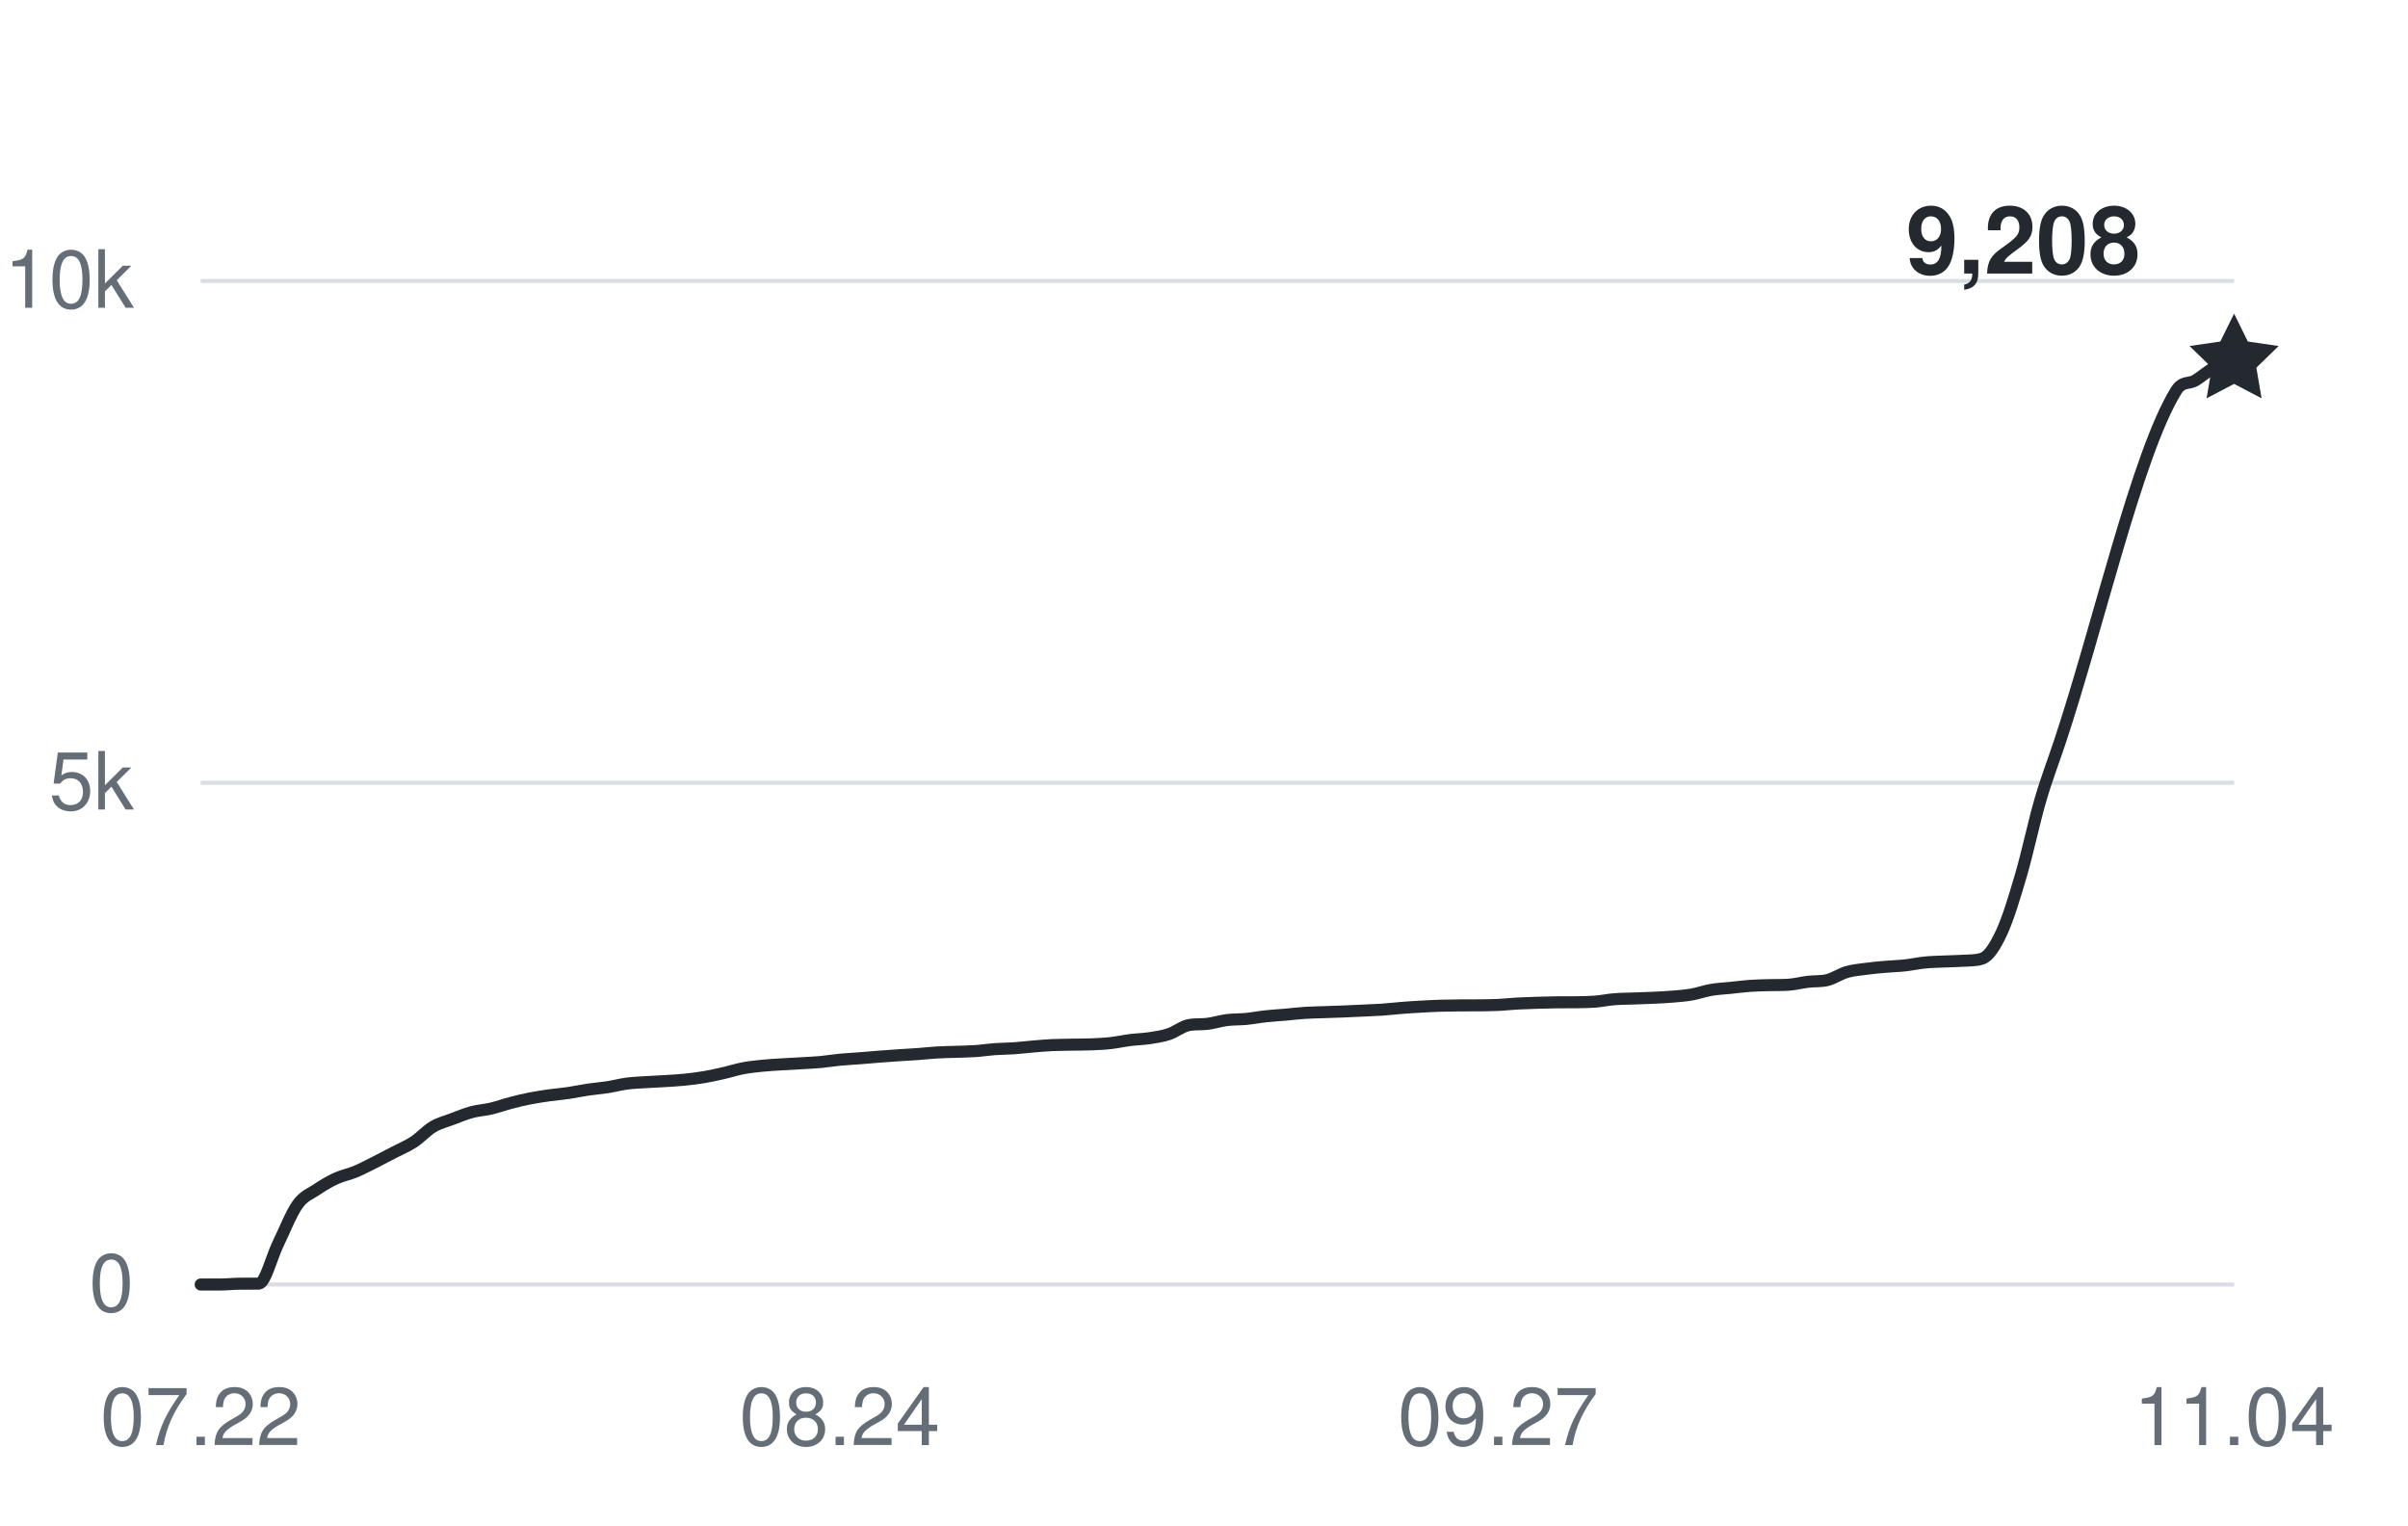
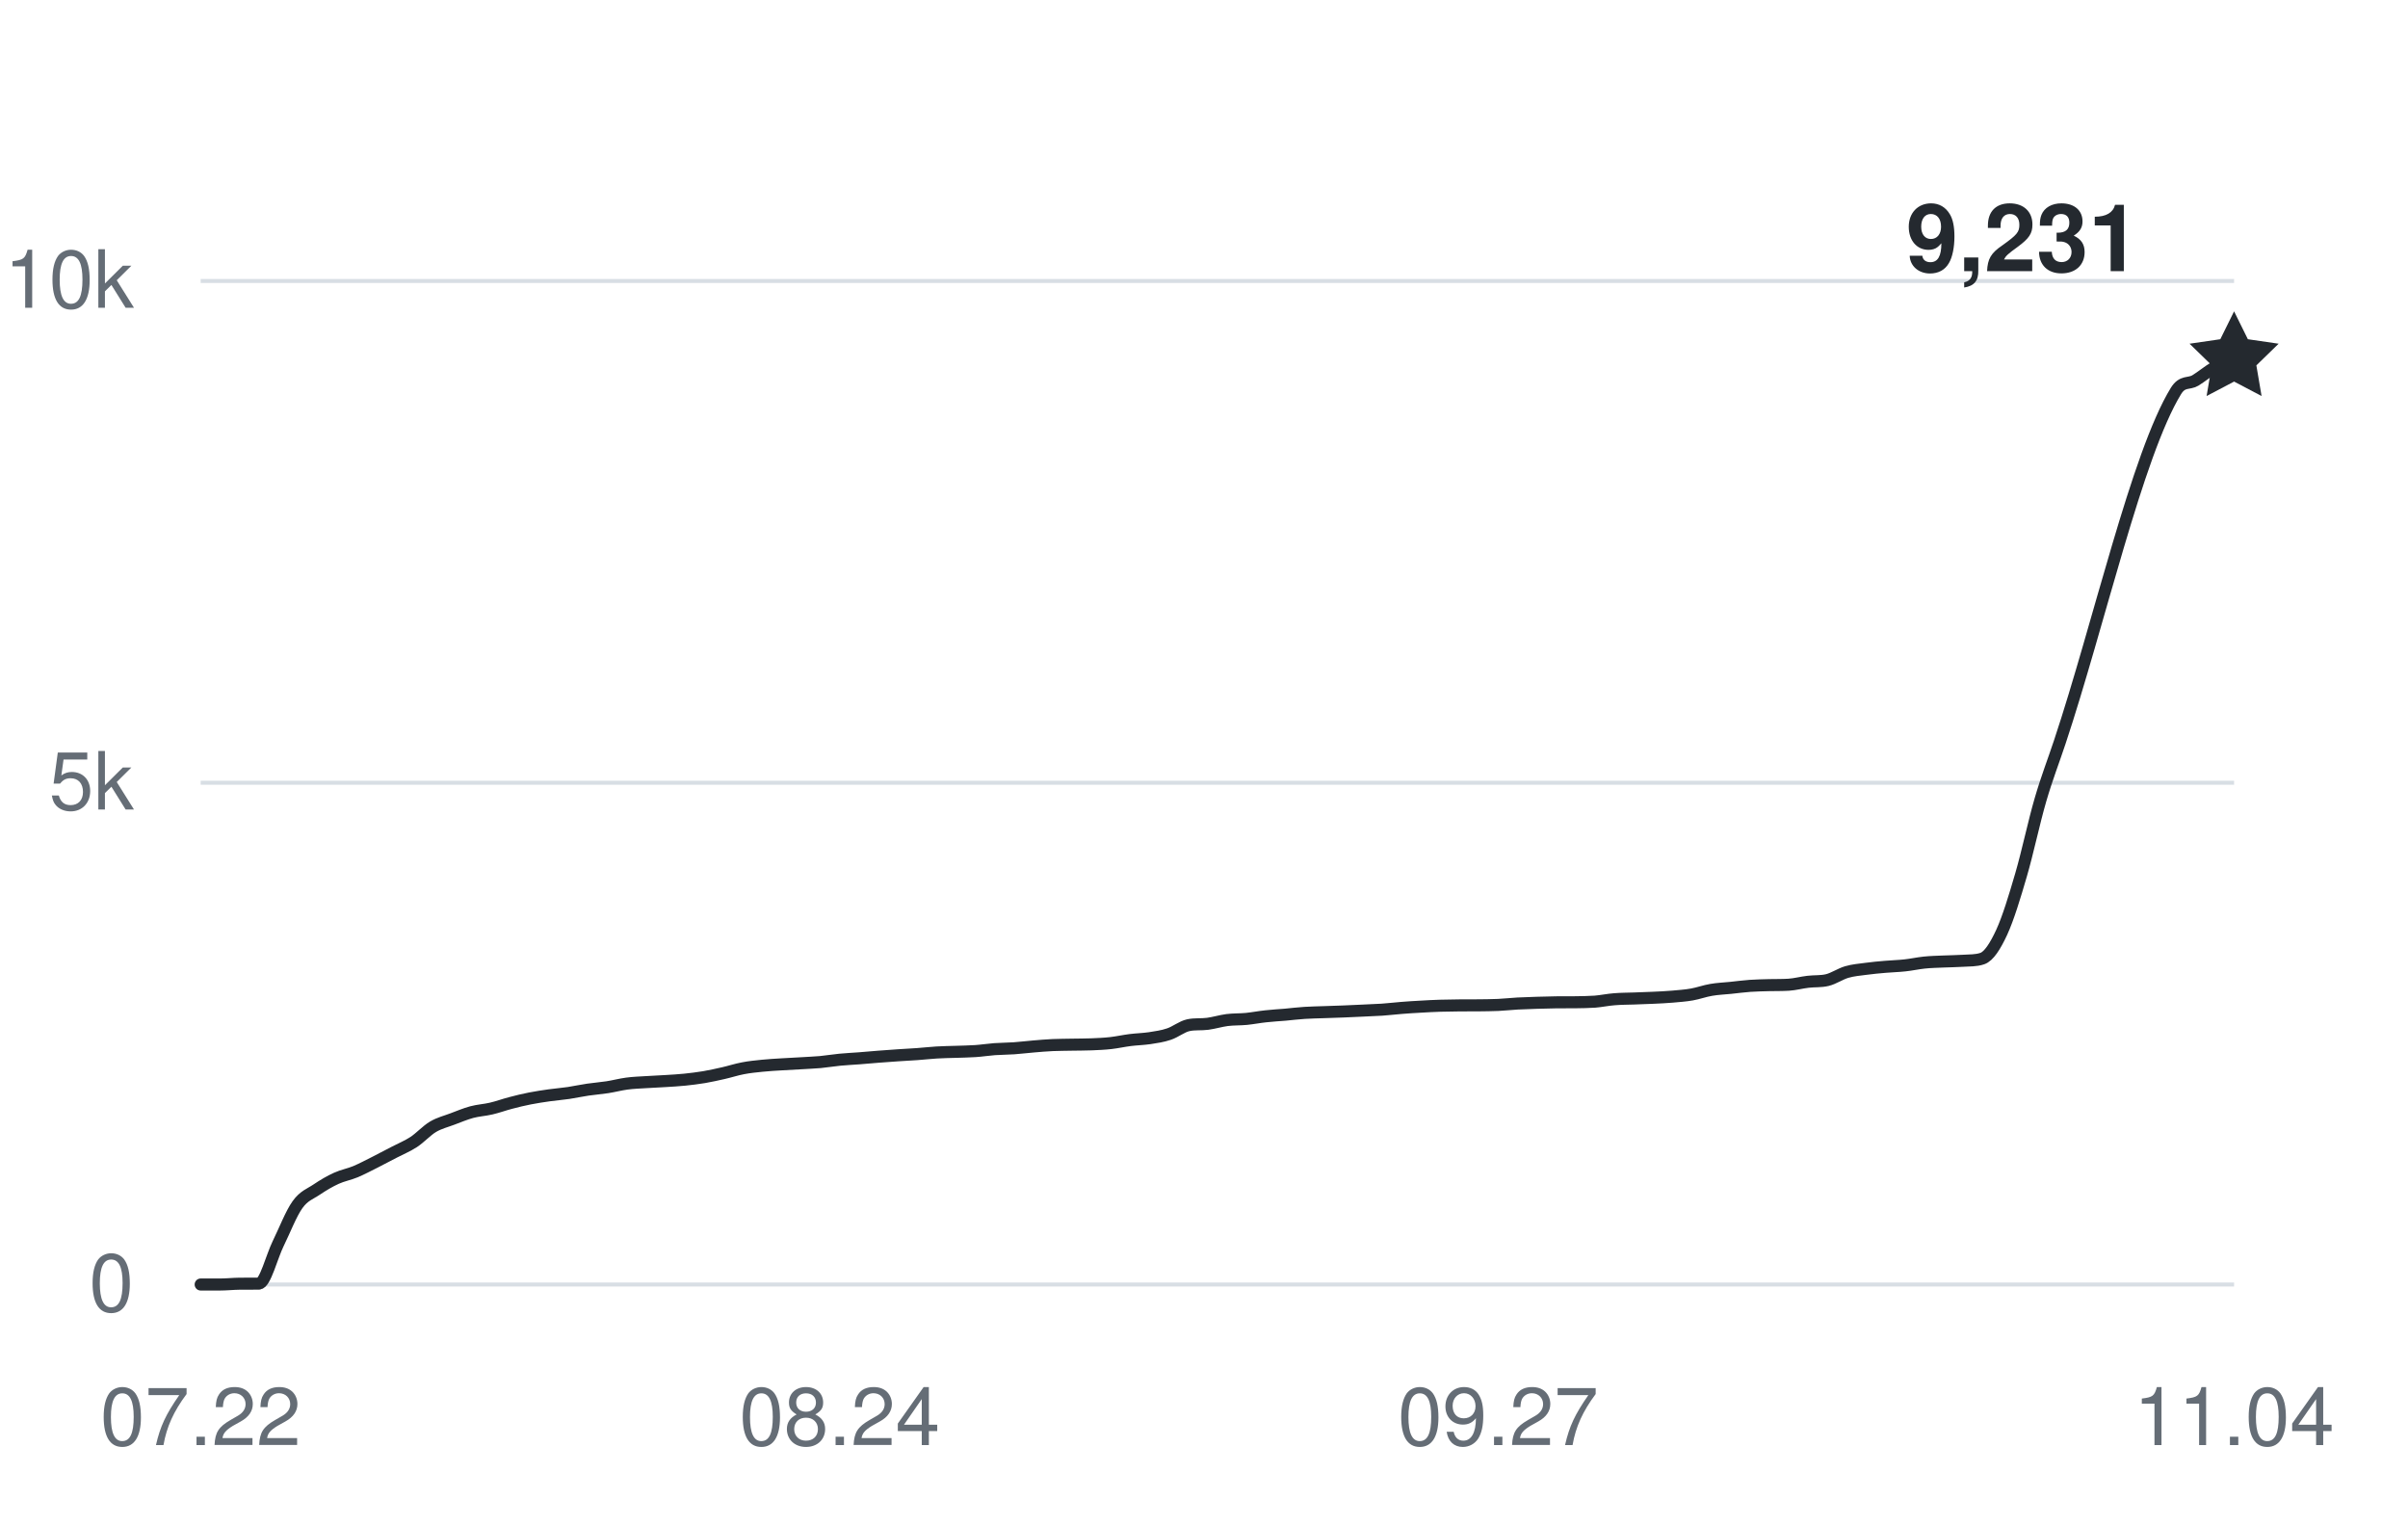
<svg xmlns="http://www.w3.org/2000/svg" width="360" height="228" viewBox="0 0 360 228" role="img" aria-labelledby="title desc">
  <g fill="#656d76" font-family="-apple-system,BlinkMacSystemFont,Segoe UI,Helvetica,Arial,sans-serif" font-size="12">
    <path d="M30 192H334" stroke="#d8dee4" stroke-width="0.6" />
    <text x="20" y="196" text-anchor="end">0</text>
    <path d="M30 117H334" stroke="#d8dee4" stroke-width="0.6" />
    <text x="20" y="121" text-anchor="end">5k</text>
    <path d="M30 42H334" stroke="#d8dee4" stroke-width="0.6" />
    <text x="20" y="46" text-anchor="end">10k</text>
    <text x="30" y="216" text-anchor="middle">07.22</text>
    <text x="125.543" y="216" text-anchor="middle">08.24</text>
    <text x="223.981" y="216" text-anchor="middle">09.27</text>
    <text x="334" y="216" text-anchor="middle">11.04</text>
-     <path d="M30,192 C30.97,192 31.93,192 32.9,192 C33.86,192 34.83,191.89 35.79,191.88 C36.76,191.87 37.72,191.88 38.69,191.87 C39.65,191.85 40.62,187.86 41.58,185.9 C42.55,183.93 43.51,181.41 44.48,180.06 C45.44,178.71 46.41,178.45 47.37,177.79 C48.34,177.14 49.3,176.57 50.27,176.13 C51.23,175.69 52.2,175.53 53.16,175.13 C54.13,174.72 55.09,174.2 56.06,173.72 C57.02,173.23 57.99,172.72 58.95,172.22 C59.92,171.71 60.88,171.33 61.85,170.7 C62.81,170.07 63.78,168.99 64.74,168.42 C65.71,167.85 66.67,167.63 67.64,167.26 C68.6,166.9 69.57,166.49 70.53,166.23 C71.5,165.97 72.46,165.93 73.43,165.7 C74.39,165.48 75.36,165.12 76.32,164.87 C77.29,164.61 78.25,164.38 79.22,164.19 C80.18,164 81.15,163.86 82.11,163.72 C83.08,163.59 84.04,163.51 85.01,163.37 C85.97,163.22 86.94,163.01 87.9,162.87 C88.87,162.73 89.83,162.66 90.8,162.51 C91.77,162.36 92.73,162.1 93.7,161.97 C94.66,161.84 95.63,161.81 96.59,161.75 C97.56,161.68 98.52,161.66 99.49,161.59 C100.45,161.53 101.42,161.48 102.38,161.38 C103.35,161.28 104.31,161.16 105.28,161 C106.24,160.83 107.21,160.62 108.17,160.4 C109.14,160.18 110.1,159.86 111.07,159.68 C112.03,159.49 113,159.4 113.96,159.3 C114.93,159.2 115.89,159.15 116.86,159.09 C117.82,159.03 118.79,158.98 119.75,158.93 C120.72,158.87 121.68,158.83 122.65,158.75 C123.61,158.66 124.58,158.49 125.54,158.4 C126.51,158.31 127.47,158.26 128.44,158.19 C129.4,158.12 130.37,158.02 131.33,157.95 C132.3,157.88 133.26,157.81 134.23,157.74 C135.19,157.68 136.16,157.63 137.12,157.56 C138.09,157.49 139.05,157.38 140.02,157.32 C140.98,157.26 141.95,157.25 142.91,157.22 C143.88,157.18 144.84,157.18 145.81,157.11 C146.77,157.05 147.74,156.89 148.7,156.82 C149.67,156.75 150.63,156.76 151.6,156.69 C152.57,156.62 153.53,156.5 154.5,156.42 C155.46,156.34 156.43,156.25 157.39,156.21 C158.36,156.17 159.32,156.17 160.29,156.15 C161.25,156.13 162.22,156.14 163.18,156.1 C164.15,156.06 165.11,156.02 166.08,155.91 C167.04,155.8 168.01,155.58 168.97,155.46 C169.94,155.34 170.9,155.32 171.87,155.18 C172.83,155.03 173.8,154.9 174.76,154.57 C175.73,154.25 176.69,153.45 177.66,153.24 C178.62,153.03 179.59,153.16 180.55,153.03 C181.52,152.9 182.48,152.6 183.45,152.47 C184.41,152.35 185.38,152.39 186.34,152.3 C187.31,152.2 188.27,152.01 189.24,151.91 C190.2,151.8 191.17,151.75 192.13,151.67 C193.1,151.58 194.06,151.46 195.03,151.4 C195.99,151.33 196.96,151.33 197.92,151.29 C198.89,151.26 199.85,151.22 200.82,151.19 C201.78,151.15 202.75,151.11 203.71,151.06 C204.68,151.02 205.64,150.98 206.61,150.92 C207.57,150.85 208.54,150.74 209.5,150.66 C210.47,150.58 211.43,150.52 212.4,150.47 C213.37,150.41 214.33,150.36 215.3,150.33 C216.26,150.3 217.23,150.29 218.19,150.28 C219.16,150.28 220.12,150.28 221.09,150.27 C222.05,150.26 223.02,150.25 223.98,150.21 C224.95,150.17 225.91,150.05 226.88,150 C227.84,149.95 228.81,149.92 229.77,149.89 C230.74,149.86 231.7,149.83 232.67,149.82 C233.63,149.81 234.6,149.82 235.56,149.81 C236.53,149.79 237.49,149.79 238.46,149.72 C239.42,149.64 240.39,149.43 241.35,149.36 C242.32,149.28 243.28,149.28 244.25,149.25 C245.21,149.22 246.18,149.19 247.14,149.14 C248.11,149.1 249.07,149.05 250.04,148.97 C251,148.88 251.97,148.82 252.93,148.65 C253.9,148.48 254.86,148.12 255.83,147.96 C256.79,147.79 257.76,147.76 258.72,147.66 C259.69,147.56 260.65,147.43 261.62,147.36 C262.58,147.29 263.55,147.28 264.51,147.25 C265.48,147.23 266.44,147.25 267.41,147.19 C268.37,147.13 269.34,146.86 270.3,146.75 C271.27,146.63 272.23,146.73 273.2,146.49 C274.17,146.25 275.13,145.57 276.1,145.29 C277.06,145.01 278.03,144.94 278.99,144.81 C279.96,144.68 280.92,144.59 281.89,144.51 C282.85,144.42 283.82,144.41 284.78,144.3 C285.75,144.2 286.71,143.98 287.68,143.88 C288.64,143.78 289.61,143.76 290.57,143.72 C291.54,143.67 292.5,143.68 293.47,143.61 C294.43,143.54 295.4,143.61 296.36,143.28 C297.33,142.95 298.29,141.44 299.26,139.35 C300.22,137.26 301.19,134.07 302.15,130.77 C303.12,127.47 304.08,122.87 305.05,119.56 C306.01,116.26 306.98,113.82 307.94,110.92 C313.73,93.54 319.52,67.89 325.31,58.44 C326.28,56.87 327.24,57.45 328.21,56.87 C329.17,56.28 330.14,55.4 331.1,54.9 C332.07,54.4 333.03,54.22 334,53.88" fill="none" stroke="#24292f" stroke-width="1.8" stroke-linecap="round" stroke-linejoin="round" />
-     <path d="M0 -7 L2.06 -2.83 L6.66 -2.16 L3.33 1.08 L4.11 5.66 L0 3.5 L-4.11 5.66 L-3.33 1.08 L-6.66 -2.16 L-2.06 -2.83 Z" transform="translate(334 53.88)" fill="#24292f" />
-     <text x="320" y="40.88" text-anchor="end" fill="#24292f" font-size="14" font-weight="600">9,208</text>
+     <path d="M30,192 C30.97,192 31.93,192 32.9,192 C33.86,192 34.83,191.89 35.79,191.88 C36.76,191.87 37.72,191.88 38.69,191.87 C39.65,191.85 40.62,187.86 41.58,185.9 C42.55,183.93 43.51,181.41 44.48,180.06 C45.44,178.71 46.41,178.45 47.37,177.79 C48.34,177.14 49.3,176.57 50.27,176.13 C51.23,175.69 52.2,175.53 53.16,175.13 C54.13,174.72 55.09,174.2 56.06,173.72 C57.02,173.23 57.99,172.72 58.95,172.22 C59.92,171.71 60.88,171.33 61.85,170.7 C62.81,170.07 63.78,168.99 64.74,168.42 C65.71,167.85 66.67,167.63 67.64,167.26 C68.6,166.9 69.57,166.49 70.53,166.23 C71.5,165.97 72.46,165.93 73.43,165.7 C74.39,165.48 75.36,165.12 76.32,164.87 C77.29,164.61 78.25,164.38 79.22,164.19 C80.18,164 81.15,163.86 82.11,163.72 C83.08,163.59 84.04,163.51 85.01,163.37 C85.97,163.22 86.94,163.01 87.9,162.87 C88.87,162.73 89.83,162.66 90.8,162.51 C91.77,162.36 92.73,162.1 93.7,161.97 C94.66,161.84 95.63,161.81 96.59,161.75 C97.56,161.68 98.52,161.66 99.49,161.59 C100.45,161.53 101.42,161.48 102.38,161.38 C103.35,161.28 104.31,161.16 105.28,161 C106.24,160.83 107.21,160.62 108.17,160.4 C109.14,160.18 110.1,159.86 111.07,159.68 C112.03,159.49 113,159.4 113.96,159.3 C114.93,159.2 115.89,159.15 116.86,159.09 C117.82,159.03 118.79,158.98 119.75,158.93 C120.72,158.87 121.68,158.83 122.65,158.75 C123.61,158.66 124.58,158.49 125.54,158.4 C126.51,158.31 127.47,158.26 128.44,158.19 C129.4,158.12 130.37,158.02 131.33,157.95 C132.3,157.88 133.26,157.81 134.23,157.74 C135.19,157.68 136.16,157.63 137.12,157.56 C138.09,157.49 139.05,157.38 140.02,157.32 C140.98,157.26 141.95,157.25 142.91,157.22 C143.88,157.18 144.84,157.18 145.81,157.11 C146.77,157.05 147.74,156.89 148.7,156.82 C149.67,156.75 150.63,156.76 151.6,156.69 C152.57,156.62 153.53,156.5 154.5,156.42 C155.46,156.34 156.43,156.25 157.39,156.21 C158.36,156.17 159.32,156.17 160.29,156.15 C161.25,156.13 162.22,156.14 163.18,156.1 C164.15,156.06 165.11,156.02 166.08,155.91 C167.04,155.8 168.01,155.58 168.97,155.46 C169.94,155.34 170.9,155.32 171.87,155.18 C172.83,155.03 173.8,154.9 174.76,154.57 C175.73,154.25 176.69,153.45 177.66,153.24 C178.62,153.03 179.59,153.16 180.55,153.03 C181.52,152.9 182.48,152.6 183.45,152.47 C184.41,152.35 185.38,152.39 186.34,152.3 C187.31,152.2 188.27,152.01 189.24,151.91 C190.2,151.8 191.17,151.75 192.13,151.67 C193.1,151.58 194.06,151.46 195.03,151.4 C195.99,151.33 196.96,151.33 197.92,151.29 C198.89,151.26 199.85,151.22 200.82,151.19 C201.78,151.15 202.75,151.11 203.71,151.06 C204.68,151.02 205.64,150.98 206.61,150.92 C207.57,150.85 208.54,150.74 209.5,150.66 C210.47,150.58 211.43,150.52 212.4,150.47 C213.37,150.41 214.33,150.36 215.3,150.33 C216.26,150.3 217.23,150.29 218.19,150.28 C219.16,150.28 220.12,150.28 221.09,150.27 C222.05,150.26 223.02,150.25 223.98,150.21 C224.95,150.17 225.91,150.05 226.88,150 C227.84,149.95 228.81,149.92 229.77,149.89 C230.74,149.86 231.7,149.83 232.67,149.82 C233.63,149.81 234.6,149.82 235.56,149.81 C236.53,149.79 237.49,149.79 238.46,149.72 C239.42,149.64 240.39,149.43 241.35,149.36 C242.32,149.28 243.28,149.28 244.25,149.25 C245.21,149.22 246.18,149.19 247.14,149.14 C248.11,149.1 249.07,149.05 250.04,148.97 C251,148.88 251.97,148.82 252.93,148.65 C253.9,148.48 254.86,148.12 255.83,147.96 C256.79,147.79 257.76,147.76 258.72,147.66 C259.69,147.56 260.65,147.43 261.62,147.36 C262.58,147.29 263.55,147.28 264.51,147.25 C265.48,147.23 266.44,147.25 267.41,147.19 C268.37,147.13 269.34,146.86 270.3,146.75 C271.27,146.63 272.23,146.73 273.2,146.49 C274.17,146.25 275.13,145.57 276.1,145.29 C277.06,145.01 278.03,144.94 278.99,144.81 C279.96,144.68 280.92,144.59 281.89,144.51 C282.85,144.42 283.82,144.41 284.78,144.3 C285.75,144.2 286.71,143.98 287.68,143.88 C288.64,143.78 289.61,143.76 290.57,143.72 C291.54,143.67 292.5,143.68 293.47,143.61 C294.43,143.54 295.4,143.61 296.36,143.28 C297.33,142.95 298.29,141.44 299.26,139.35 C300.22,137.26 301.19,134.07 302.15,130.77 C303.12,127.47 304.08,122.87 305.05,119.56 C306.01,116.26 306.98,113.82 307.94,110.92 C313.73,93.54 319.52,67.89 325.31,58.44 C326.28,56.87 327.24,57.45 328.21,56.87 C329.17,56.28 330.14,55.46 331.1,54.9 C332.07,54.35 333.03,53.99 334,53.53" fill="none" stroke="#24292f" stroke-width="1.8" stroke-linecap="round" stroke-linejoin="round" />
+     <path d="M0 -7 L2.06 -2.83 L6.66 -2.16 L3.33 1.08 L4.11 5.66 L0 3.5 L-4.11 5.66 L-3.33 1.08 L-6.66 -2.16 L-2.06 -2.83 Z" transform="translate(334 53.535)" fill="#24292f" />
+     <text x="320" y="40.535" text-anchor="end" fill="#24292f" font-size="14" font-weight="600">9,231</text>
  </g>
</svg>
